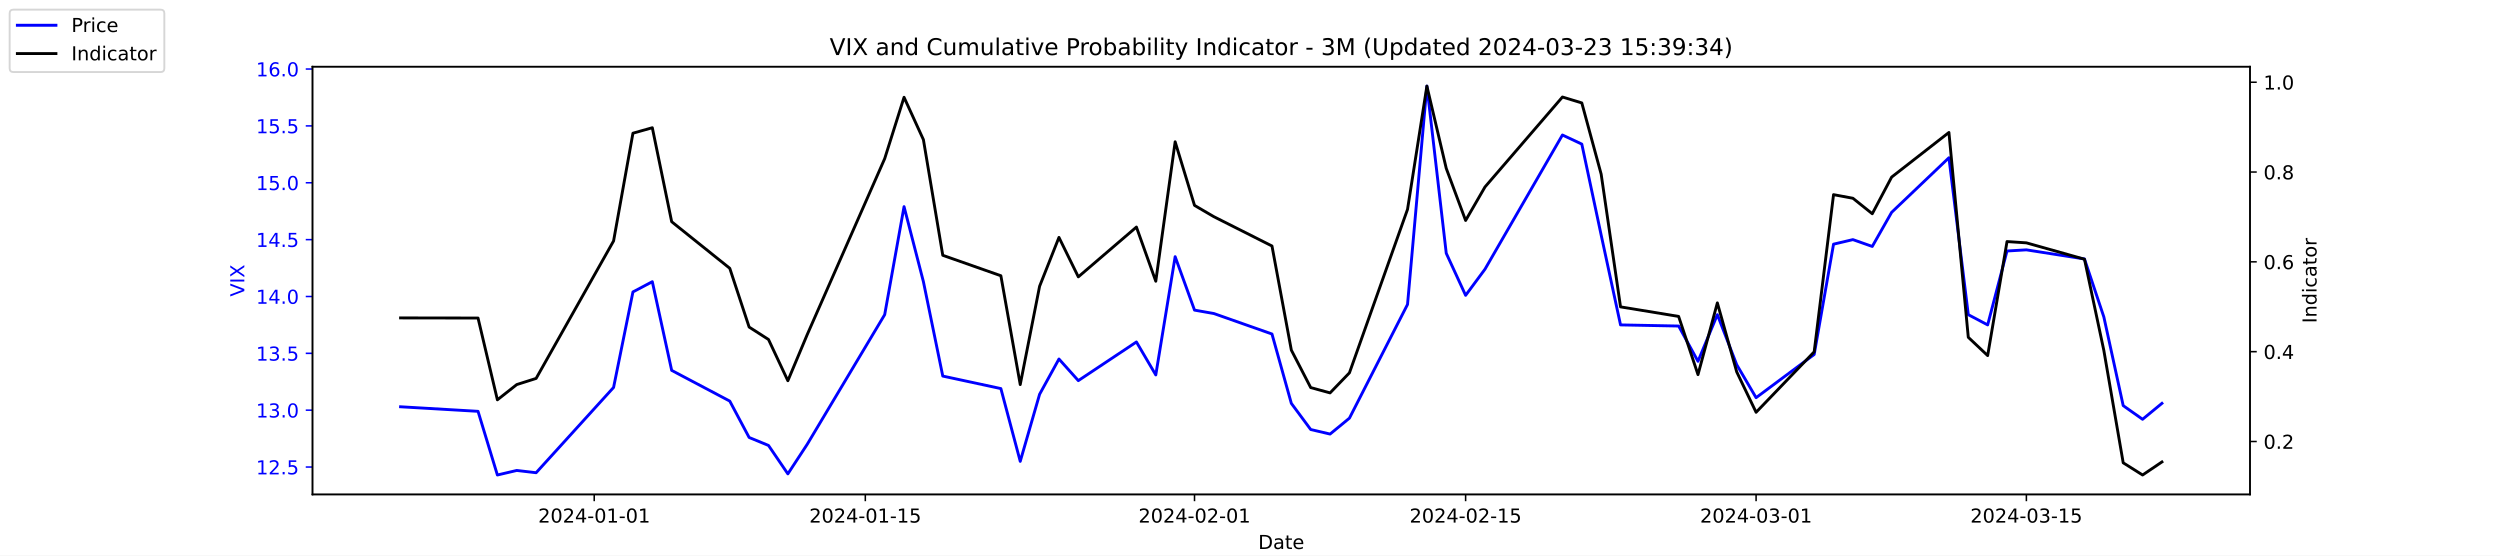
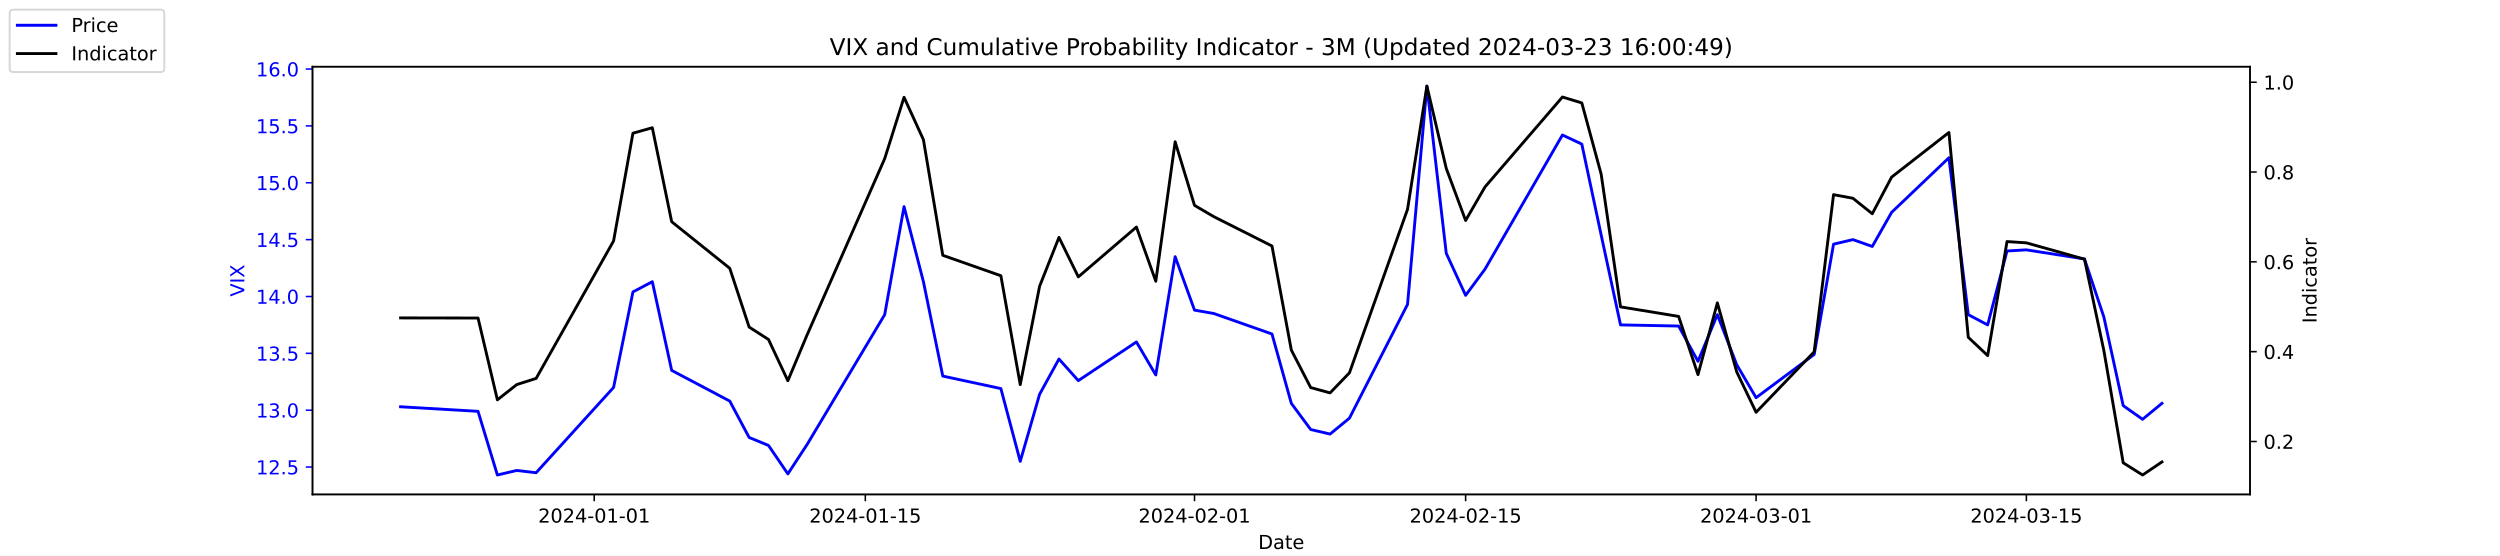
<svg xmlns="http://www.w3.org/2000/svg" xmlns:xlink="http://www.w3.org/1999/xlink" width="1296pt" height="288pt" viewBox="0 0 1296 288" version="1.1">
  <defs>
    <style type="text/css">*{stroke-linejoin: round; stroke-linecap: butt}</style>
  </defs>
  <g id="figure_1">
    <g id="patch_1">
      <path d="M 0 288  L 1296 288  L 1296 0  L 0 0  z " style="fill: #ffffff" />
    </g>
    <g id="axes_1">
      <g id="patch_2">
        <path d="M 162 256.32  L 1166.4 256.32  L 1166.4 34.56  L 162 34.56  z " style="fill: #ffffff" />
      </g>
      <g id="matplotlib.axis_1">
        <g id="xtick_1">
          <g id="line2d_1">
            <defs>
-               <path id="me988b69027" d="M 0 0  L 0 3.5  " style="stroke: #000000; stroke-width: 0.8" />
+               <path id="m16fe9e0593" d="M 0 0  L 0 3.5  " style="stroke: #000000; stroke-width: 0.8" />
            </defs>
            <g>
-               <use xlink:href="#me988b69027" x="308.04" y="256.32" style="stroke: #000000; stroke-width: 0.8" />
+               <use xlink:href="#m16fe9e0593" x="308.04" y="256.32" style="stroke: #000000; stroke-width: 0.8" />
            </g>
          </g>
          <g id="text_1">
            <g transform="translate(278.9824 270.9184) scale(0.1 -0.1)">
              <defs>
                <path id="DejaVuSans-32" d="M 1228 531  L 3431 531  L 3431 0  L 469 0  L 469 531  Q 828 903 1448 1529  Q 2069 2156 2228 2338  Q 2531 2678 2651 2914  Q 2772 3150 2772 3378  Q 2772 3750 2511 3984  Q 2250 4219 1831 4219  Q 1534 4219 1204 4116  Q 875 4013 500 3803  L 500 4441  Q 881 4594 1212 4672  Q 1544 4750 1819 4750  Q 2544 4750 2975 4387  Q 3406 4025 3406 3419  Q 3406 3131 3298 2873  Q 3191 2616 2906 2266  Q 2828 2175 2409 1742  Q 1991 1309 1228 531  z " transform="scale(0.015625)" />
                <path id="DejaVuSans-30" d="M 2034 4250  Q 1547 4250 1301 3770  Q 1056 3291 1056 2328  Q 1056 1369 1301 889  Q 1547 409 2034 409  Q 2525 409 2770 889  Q 3016 1369 3016 2328  Q 3016 3291 2770 3770  Q 2525 4250 2034 4250  z M 2034 4750  Q 2819 4750 3233 4129  Q 3647 3509 3647 2328  Q 3647 1150 3233 529  Q 2819 -91 2034 -91  Q 1250 -91 836 529  Q 422 1150 422 2328  Q 422 3509 836 4129  Q 1250 4750 2034 4750  z " transform="scale(0.015625)" />
                <path id="DejaVuSans-34" d="M 2419 4116  L 825 1625  L 2419 1625  L 2419 4116  z M 2253 4666  L 3047 4666  L 3047 1625  L 3713 1625  L 3713 1100  L 3047 1100  L 3047 0  L 2419 0  L 2419 1100  L 313 1100  L 313 1709  L 2253 4666  z " transform="scale(0.015625)" />
                <path id="DejaVuSans-2d" d="M 313 2009  L 1997 2009  L 1997 1497  L 313 1497  L 313 2009  z " transform="scale(0.015625)" />
                <path id="DejaVuSans-31" d="M 794 531  L 1825 531  L 1825 4091  L 703 3866  L 703 4441  L 1819 4666  L 2450 4666  L 2450 531  L 3481 531  L 3481 0  L 794 0  L 794 531  z " transform="scale(0.015625)" />
              </defs>
              <use xlink:href="#DejaVuSans-32" />
              <use xlink:href="#DejaVuSans-30" x="63.623" />
              <use xlink:href="#DejaVuSans-32" x="127.246" />
              <use xlink:href="#DejaVuSans-34" x="190.869" />
              <use xlink:href="#DejaVuSans-2d" x="254.492" />
              <use xlink:href="#DejaVuSans-30" x="290.576" />
              <use xlink:href="#DejaVuSans-31" x="354.199" />
              <use xlink:href="#DejaVuSans-2d" x="417.822" />
              <use xlink:href="#DejaVuSans-30" x="453.906" />
              <use xlink:href="#DejaVuSans-31" x="517.529" />
            </g>
          </g>
        </g>
        <g id="xtick_2">
          <g id="line2d_2">
            <g>
-               <use xlink:href="#me988b69027" x="448.58" y="256.32" style="stroke: #000000; stroke-width: 0.8" />
+               <use xlink:href="#m16fe9e0593" x="448.58" y="256.32" style="stroke: #000000; stroke-width: 0.8" />
            </g>
          </g>
          <g id="text_2">
            <g transform="translate(419.5222 270.9184) scale(0.1 -0.1)">
              <defs>
                <path id="DejaVuSans-35" d="M 691 4666  L 3169 4666  L 3169 4134  L 1269 4134  L 1269 2991  Q 1406 3038 1543 3061  Q 1681 3084 1819 3084  Q 2600 3084 3056 2656  Q 3513 2228 3513 1497  Q 3513 744 3044 326  Q 2575 -91 1722 -91  Q 1428 -91 1123 -41  Q 819 9 494 109  L 494 744  Q 775 591 1075 516  Q 1375 441 1709 441  Q 2250 441 2565 725  Q 2881 1009 2881 1497  Q 2881 1984 2565 2268  Q 2250 2553 1709 2553  Q 1456 2553 1204 2497  Q 953 2441 691 2322  L 691 4666  z " transform="scale(0.015625)" />
              </defs>
              <use xlink:href="#DejaVuSans-32" />
              <use xlink:href="#DejaVuSans-30" x="63.623" />
              <use xlink:href="#DejaVuSans-32" x="127.246" />
              <use xlink:href="#DejaVuSans-34" x="190.869" />
              <use xlink:href="#DejaVuSans-2d" x="254.492" />
              <use xlink:href="#DejaVuSans-30" x="290.576" />
              <use xlink:href="#DejaVuSans-31" x="354.199" />
              <use xlink:href="#DejaVuSans-2d" x="417.822" />
              <use xlink:href="#DejaVuSans-31" x="453.906" />
              <use xlink:href="#DejaVuSans-35" x="517.529" />
            </g>
          </g>
        </g>
        <g id="xtick_3">
          <g id="line2d_3">
            <g>
-               <use xlink:href="#me988b69027" x="619.236" y="256.32" style="stroke: #000000; stroke-width: 0.8" />
+               <use xlink:href="#m16fe9e0593" x="619.236" y="256.32" style="stroke: #000000; stroke-width: 0.8" />
            </g>
          </g>
          <g id="text_3">
            <g transform="translate(590.1778 270.9184) scale(0.1 -0.1)">
              <use xlink:href="#DejaVuSans-32" />
              <use xlink:href="#DejaVuSans-30" x="63.623" />
              <use xlink:href="#DejaVuSans-32" x="127.246" />
              <use xlink:href="#DejaVuSans-34" x="190.869" />
              <use xlink:href="#DejaVuSans-2d" x="254.492" />
              <use xlink:href="#DejaVuSans-30" x="290.576" />
              <use xlink:href="#DejaVuSans-32" x="354.199" />
              <use xlink:href="#DejaVuSans-2d" x="417.822" />
              <use xlink:href="#DejaVuSans-30" x="453.906" />
              <use xlink:href="#DejaVuSans-31" x="517.529" />
            </g>
          </g>
        </g>
        <g id="xtick_4">
          <g id="line2d_4">
            <g>
-               <use xlink:href="#me988b69027" x="759.775" y="256.32" style="stroke: #000000; stroke-width: 0.8" />
+               <use xlink:href="#m16fe9e0593" x="759.775" y="256.32" style="stroke: #000000; stroke-width: 0.8" />
            </g>
          </g>
          <g id="text_4">
            <g transform="translate(730.7177 270.9184) scale(0.1 -0.1)">
              <use xlink:href="#DejaVuSans-32" />
              <use xlink:href="#DejaVuSans-30" x="63.623" />
              <use xlink:href="#DejaVuSans-32" x="127.246" />
              <use xlink:href="#DejaVuSans-34" x="190.869" />
              <use xlink:href="#DejaVuSans-2d" x="254.492" />
              <use xlink:href="#DejaVuSans-30" x="290.576" />
              <use xlink:href="#DejaVuSans-32" x="354.199" />
              <use xlink:href="#DejaVuSans-2d" x="417.822" />
              <use xlink:href="#DejaVuSans-31" x="453.906" />
              <use xlink:href="#DejaVuSans-35" x="517.529" />
            </g>
          </g>
        </g>
        <g id="xtick_5">
          <g id="line2d_5">
            <g>
-               <use xlink:href="#me988b69027" x="910.354" y="256.32" style="stroke: #000000; stroke-width: 0.8" />
+               <use xlink:href="#m16fe9e0593" x="910.354" y="256.32" style="stroke: #000000; stroke-width: 0.8" />
            </g>
          </g>
          <g id="text_5">
            <g transform="translate(881.2961 270.9184) scale(0.1 -0.1)">
              <defs>
                <path id="DejaVuSans-33" d="M 2597 2516  Q 3050 2419 3304 2112  Q 3559 1806 3559 1356  Q 3559 666 3084 287  Q 2609 -91 1734 -91  Q 1441 -91 1130 -33  Q 819 25 488 141  L 488 750  Q 750 597 1062 519  Q 1375 441 1716 441  Q 2309 441 2620 675  Q 2931 909 2931 1356  Q 2931 1769 2642 2001  Q 2353 2234 1838 2234  L 1294 2234  L 1294 2753  L 1863 2753  Q 2328 2753 2575 2939  Q 2822 3125 2822 3475  Q 2822 3834 2567 4026  Q 2313 4219 1838 4219  Q 1578 4219 1281 4162  Q 984 4106 628 3988  L 628 4550  Q 988 4650 1302 4700  Q 1616 4750 1894 4750  Q 2613 4750 3031 4423  Q 3450 4097 3450 3541  Q 3450 3153 3228 2886  Q 3006 2619 2597 2516  z " transform="scale(0.015625)" />
              </defs>
              <use xlink:href="#DejaVuSans-32" />
              <use xlink:href="#DejaVuSans-30" x="63.623" />
              <use xlink:href="#DejaVuSans-32" x="127.246" />
              <use xlink:href="#DejaVuSans-34" x="190.869" />
              <use xlink:href="#DejaVuSans-2d" x="254.492" />
              <use xlink:href="#DejaVuSans-30" x="290.576" />
              <use xlink:href="#DejaVuSans-33" x="354.199" />
              <use xlink:href="#DejaVuSans-2d" x="417.822" />
              <use xlink:href="#DejaVuSans-30" x="453.906" />
              <use xlink:href="#DejaVuSans-31" x="517.529" />
            </g>
          </g>
        </g>
        <g id="xtick_6">
          <g id="line2d_6">
            <g>
-               <use xlink:href="#me988b69027" x="1050.476" y="256.32" style="stroke: #000000; stroke-width: 0.8" />
+               <use xlink:href="#m16fe9e0593" x="1050.476" y="256.32" style="stroke: #000000; stroke-width: 0.8" />
            </g>
          </g>
          <g id="text_6">
            <g transform="translate(1021.418 270.9184) scale(0.1 -0.1)">
              <use xlink:href="#DejaVuSans-32" />
              <use xlink:href="#DejaVuSans-30" x="63.623" />
              <use xlink:href="#DejaVuSans-32" x="127.246" />
              <use xlink:href="#DejaVuSans-34" x="190.869" />
              <use xlink:href="#DejaVuSans-2d" x="254.492" />
              <use xlink:href="#DejaVuSans-30" x="290.576" />
              <use xlink:href="#DejaVuSans-33" x="354.199" />
              <use xlink:href="#DejaVuSans-2d" x="417.822" />
              <use xlink:href="#DejaVuSans-31" x="453.906" />
              <use xlink:href="#DejaVuSans-35" x="517.529" />
            </g>
          </g>
        </g>
        <g id="text_7">
          <g transform="translate(652.2492 284.5966) scale(0.1 -0.1)">
            <defs>
              <path id="DejaVuSans-44" d="M 1259 4147  L 1259 519  L 2022 519  Q 2988 519 3436 956  Q 3884 1394 3884 2338  Q 3884 3275 3436 3711  Q 2988 4147 2022 4147  L 1259 4147  z M 628 4666  L 1925 4666  Q 3281 4666 3915 4102  Q 4550 3538 4550 2338  Q 4550 1131 3912 565  Q 3275 0 1925 0  L 628 0  L 628 4666  z " transform="scale(0.015625)" />
              <path id="DejaVuSans-61" d="M 2194 1759  Q 1497 1759 1228 1600  Q 959 1441 959 1056  Q 959 750 1161 570  Q 1363 391 1709 391  Q 2188 391 2477 730  Q 2766 1069 2766 1631  L 2766 1759  L 2194 1759  z M 3341 1997  L 3341 0  L 2766 0  L 2766 531  Q 2569 213 2275 61  Q 1981 -91 1556 -91  Q 1019 -91 701 211  Q 384 513 384 1019  Q 384 1609 779 1909  Q 1175 2209 1959 2209  L 2766 2209  L 2766 2266  Q 2766 2663 2505 2880  Q 2244 3097 1772 3097  Q 1472 3097 1187 3025  Q 903 2953 641 2809  L 641 3341  Q 956 3463 1253 3523  Q 1550 3584 1831 3584  Q 2591 3584 2966 3190  Q 3341 2797 3341 1997  z " transform="scale(0.015625)" />
              <path id="DejaVuSans-74" d="M 1172 4494  L 1172 3500  L 2356 3500  L 2356 3053  L 1172 3053  L 1172 1153  Q 1172 725 1289 603  Q 1406 481 1766 481  L 2356 481  L 2356 0  L 1766 0  Q 1100 0 847 248  Q 594 497 594 1153  L 594 3053  L 172 3053  L 172 3500  L 594 3500  L 594 4494  L 1172 4494  z " transform="scale(0.015625)" />
              <path id="DejaVuSans-65" d="M 3597 1894  L 3597 1613  L 953 1613  Q 991 1019 1311 708  Q 1631 397 2203 397  Q 2534 397 2845 478  Q 3156 559 3463 722  L 3463 178  Q 3153 47 2828 -22  Q 2503 -91 2169 -91  Q 1331 -91 842 396  Q 353 884 353 1716  Q 353 2575 817 3079  Q 1281 3584 2069 3584  Q 2775 3584 3186 3129  Q 3597 2675 3597 1894  z M 3022 2063  Q 3016 2534 2758 2815  Q 2500 3097 2075 3097  Q 1594 3097 1305 2825  Q 1016 2553 972 2059  L 3022 2063  z " transform="scale(0.015625)" />
            </defs>
            <use xlink:href="#DejaVuSans-44" />
            <use xlink:href="#DejaVuSans-61" x="77.002" />
            <use xlink:href="#DejaVuSans-74" x="138.281" />
            <use xlink:href="#DejaVuSans-65" x="177.49" />
          </g>
        </g>
      </g>
      <g id="matplotlib.axis_2">
        <g id="ytick_1">
          <g id="line2d_7">
            <defs>
-               <path id="meb9072b606" d="M 0 0  L -3.5 0  " style="stroke: #0000ff; stroke-width: 0.8" />
+               <path id="mbc0d27f3f2" d="M 0 0  L -3.5 0  " style="stroke: #0000ff; stroke-width: 0.8" />
            </defs>
            <g>
-               <use xlink:href="#meb9072b606" x="162" y="242.114" style="fill: #0000ff; stroke: #0000ff; stroke-width: 0.8" />
+               <use xlink:href="#mbc0d27f3f2" x="162" y="242.114" style="fill: #0000ff; stroke: #0000ff; stroke-width: 0.8" />
            </g>
          </g>
          <g id="text_8">
            <g style="fill: #0000ff" transform="translate(132.7344 245.9129) scale(0.1 -0.1)">
              <defs>
                <path id="DejaVuSans-2e" d="M 684 794  L 1344 794  L 1344 0  L 684 0  L 684 794  z " transform="scale(0.015625)" />
              </defs>
              <use xlink:href="#DejaVuSans-31" />
              <use xlink:href="#DejaVuSans-32" x="63.623" />
              <use xlink:href="#DejaVuSans-2e" x="127.246" />
              <use xlink:href="#DejaVuSans-35" x="159.033" />
            </g>
          </g>
        </g>
        <g id="ytick_2">
          <g id="line2d_8">
            <g>
-               <use xlink:href="#meb9072b606" x="162" y="212.64" style="fill: #0000ff; stroke: #0000ff; stroke-width: 0.8" />
+               <use xlink:href="#mbc0d27f3f2" x="162" y="212.64" style="fill: #0000ff; stroke: #0000ff; stroke-width: 0.8" />
            </g>
          </g>
          <g id="text_9">
            <g style="fill: #0000ff" transform="translate(132.7344 216.4392) scale(0.1 -0.1)">
              <use xlink:href="#DejaVuSans-31" />
              <use xlink:href="#DejaVuSans-33" x="63.623" />
              <use xlink:href="#DejaVuSans-2e" x="127.246" />
              <use xlink:href="#DejaVuSans-30" x="159.033" />
            </g>
          </g>
        </g>
        <g id="ytick_3">
          <g id="line2d_9">
            <g>
-               <use xlink:href="#meb9072b606" x="162" y="183.166" style="fill: #0000ff; stroke: #0000ff; stroke-width: 0.8" />
+               <use xlink:href="#mbc0d27f3f2" x="162" y="183.166" style="fill: #0000ff; stroke: #0000ff; stroke-width: 0.8" />
            </g>
          </g>
          <g id="text_10">
            <g style="fill: #0000ff" transform="translate(132.7344 186.9656) scale(0.1 -0.1)">
              <use xlink:href="#DejaVuSans-31" />
              <use xlink:href="#DejaVuSans-33" x="63.623" />
              <use xlink:href="#DejaVuSans-2e" x="127.246" />
              <use xlink:href="#DejaVuSans-35" x="159.033" />
            </g>
          </g>
        </g>
        <g id="ytick_4">
          <g id="line2d_10">
            <g>
-               <use xlink:href="#meb9072b606" x="162" y="153.693" style="fill: #0000ff; stroke: #0000ff; stroke-width: 0.8" />
+               <use xlink:href="#mbc0d27f3f2" x="162" y="153.693" style="fill: #0000ff; stroke: #0000ff; stroke-width: 0.8" />
            </g>
          </g>
          <g id="text_11">
            <g style="fill: #0000ff" transform="translate(132.7344 157.4919) scale(0.1 -0.1)">
              <use xlink:href="#DejaVuSans-31" />
              <use xlink:href="#DejaVuSans-34" x="63.623" />
              <use xlink:href="#DejaVuSans-2e" x="127.246" />
              <use xlink:href="#DejaVuSans-30" x="159.033" />
            </g>
          </g>
        </g>
        <g id="ytick_5">
          <g id="line2d_11">
            <g>
-               <use xlink:href="#meb9072b606" x="162" y="124.219" style="fill: #0000ff; stroke: #0000ff; stroke-width: 0.8" />
+               <use xlink:href="#mbc0d27f3f2" x="162" y="124.219" style="fill: #0000ff; stroke: #0000ff; stroke-width: 0.8" />
            </g>
          </g>
          <g id="text_12">
            <g style="fill: #0000ff" transform="translate(132.7344 128.0182) scale(0.1 -0.1)">
              <use xlink:href="#DejaVuSans-31" />
              <use xlink:href="#DejaVuSans-34" x="63.623" />
              <use xlink:href="#DejaVuSans-2e" x="127.246" />
              <use xlink:href="#DejaVuSans-35" x="159.033" />
            </g>
          </g>
        </g>
        <g id="ytick_6">
          <g id="line2d_12">
            <g>
-               <use xlink:href="#meb9072b606" x="162" y="94.745" style="fill: #0000ff; stroke: #0000ff; stroke-width: 0.8" />
+               <use xlink:href="#mbc0d27f3f2" x="162" y="94.745" style="fill: #0000ff; stroke: #0000ff; stroke-width: 0.8" />
            </g>
          </g>
          <g id="text_13">
            <g style="fill: #0000ff" transform="translate(132.7344 98.5445) scale(0.1 -0.1)">
              <use xlink:href="#DejaVuSans-31" />
              <use xlink:href="#DejaVuSans-35" x="63.623" />
              <use xlink:href="#DejaVuSans-2e" x="127.246" />
              <use xlink:href="#DejaVuSans-30" x="159.033" />
            </g>
          </g>
        </g>
        <g id="ytick_7">
          <g id="line2d_13">
            <g>
-               <use xlink:href="#meb9072b606" x="162" y="65.272" style="fill: #0000ff; stroke: #0000ff; stroke-width: 0.8" />
+               <use xlink:href="#mbc0d27f3f2" x="162" y="65.272" style="fill: #0000ff; stroke: #0000ff; stroke-width: 0.8" />
            </g>
          </g>
          <g id="text_14">
            <g style="fill: #0000ff" transform="translate(132.7344 69.07082) scale(0.1 -0.1)">
              <use xlink:href="#DejaVuSans-31" />
              <use xlink:href="#DejaVuSans-35" x="63.623" />
              <use xlink:href="#DejaVuSans-2e" x="127.246" />
              <use xlink:href="#DejaVuSans-35" x="159.033" />
            </g>
          </g>
        </g>
        <g id="ytick_8">
          <g id="line2d_14">
            <g>
-               <use xlink:href="#meb9072b606" x="162" y="35.798" style="fill: #0000ff; stroke: #0000ff; stroke-width: 0.8" />
+               <use xlink:href="#mbc0d27f3f2" x="162" y="35.798" style="fill: #0000ff; stroke: #0000ff; stroke-width: 0.8" />
            </g>
          </g>
          <g id="text_15">
            <g style="fill: #0000ff" transform="translate(132.7344 39.59714) scale(0.1 -0.1)">
              <defs>
                <path id="DejaVuSans-36" d="M 2113 2584  Q 1688 2584 1439 2293  Q 1191 2003 1191 1497  Q 1191 994 1439 701  Q 1688 409 2113 409  Q 2538 409 2786 701  Q 3034 994 3034 1497  Q 3034 2003 2786 2293  Q 2538 2584 2113 2584  z M 3366 4563  L 3366 3988  Q 3128 4100 2886 4159  Q 2644 4219 2406 4219  Q 1781 4219 1451 3797  Q 1122 3375 1075 2522  Q 1259 2794 1537 2939  Q 1816 3084 2150 3084  Q 2853 3084 3261 2657  Q 3669 2231 3669 1497  Q 3669 778 3244 343  Q 2819 -91 2113 -91  Q 1303 -91 875 529  Q 447 1150 447 2328  Q 447 3434 972 4092  Q 1497 4750 2381 4750  Q 2619 4750 2861 4703  Q 3103 4656 3366 4563  z " transform="scale(0.015625)" />
              </defs>
              <use xlink:href="#DejaVuSans-31" />
              <use xlink:href="#DejaVuSans-36" x="63.623" />
              <use xlink:href="#DejaVuSans-2e" x="127.246" />
              <use xlink:href="#DejaVuSans-30" x="159.033" />
            </g>
          </g>
        </g>
        <g id="text_16">
          <g style="fill: #0000ff" transform="translate(126.6547 153.7603) rotate(-90) scale(0.1 -0.1)">
            <defs>
              <path id="DejaVuSans-56" d="M 1831 0  L 50 4666  L 709 4666  L 2188 738  L 3669 4666  L 4325 4666  L 2547 0  L 1831 0  z " transform="scale(0.015625)" />
              <path id="DejaVuSans-49" d="M 628 4666  L 1259 4666  L 1259 0  L 628 0  L 628 4666  z " transform="scale(0.015625)" />
              <path id="DejaVuSans-58" d="M 403 4666  L 1081 4666  L 2241 2931  L 3406 4666  L 4084 4666  L 2584 2425  L 4184 0  L 3506 0  L 2194 1984  L 872 0  L 191 0  L 1856 2491  L 403 4666  z " transform="scale(0.015625)" />
            </defs>
            <use xlink:href="#DejaVuSans-56" />
            <use xlink:href="#DejaVuSans-49" x="68.408" />
            <use xlink:href="#DejaVuSans-58" x="97.9" />
          </g>
        </g>
      </g>
      <g id="line2d_15">
-         <path d="M 207.655 210.872  L 247.809 213.23  L 257.847 246.24  L 267.886 243.882  L 277.924 245.061  L 318.079 200.851  L 328.117 151.335  L 338.156 146.029  L 348.194 192.008  L 378.31 207.924  L 388.349 226.787  L 398.387 230.914  L 408.426 245.651  L 418.464 230.324  L 458.619 163.124  L 468.657 107.124  L 478.696 146.029  L 488.734 194.956  L 518.85 201.44  L 528.889 239.166  L 538.927 204.387  L 548.966 186.114  L 559.004 197.314  L 589.12 177.272  L 599.158 194.366  L 609.197 133.061  L 619.236 160.766  L 629.274 162.535  L 659.39 173.145  L 669.428 209.103  L 679.467 222.661  L 689.506 225.019  L 699.544 216.766  L 729.66 157.819  L 739.698 44.64  L 749.737 131.293  L 759.775 153.103  L 769.814 139.545  L 809.968 69.987  L 820.007 74.703  L 830.045 121.861  L 840.084 168.429  L 870.2 169.019  L 880.238 187.293  L 890.277 163.124  L 900.315 189.061  L 910.354 206.156  L 940.47 183.756  L 950.508 126.577  L 960.547 124.219  L 970.585 127.756  L 980.624 110.072  L 1010.321 81.777  L 1020.36 163.124  L 1030.398 168.429  L 1040.437 130.114  L 1050.476 129.524  L 1080.591 134.24  L 1090.63 164.303  L 1100.668 210.282  L 1110.707 217.356  L 1120.745 209.103  " clip-path="url(#pe670e53230)" style="fill: none; stroke: #0000ff; stroke-width: 1.5; stroke-linecap: square" />
+         <path d="M 207.655 210.872  L 247.809 213.23  L 257.847 246.24  L 267.886 243.882  L 277.924 245.061  L 318.079 200.851  L 328.117 151.335  L 338.156 146.029  L 348.194 192.008  L 378.31 207.924  L 388.349 226.787  L 398.387 230.914  L 408.426 245.651  L 418.464 230.324  L 458.619 163.124  L 468.657 107.124  L 478.696 146.029  L 488.734 194.956  L 518.85 201.44  L 528.889 239.166  L 538.927 204.387  L 548.966 186.114  L 559.004 197.314  L 589.12 177.272  L 599.158 194.366  L 609.197 133.061  L 619.236 160.766  L 629.274 162.535  L 659.39 173.145  L 669.428 209.103  L 679.467 222.661  L 689.506 225.019  L 699.544 216.766  L 729.66 157.819  L 739.698 44.64  L 749.737 131.293  L 759.775 153.103  L 769.814 139.545  L 809.968 69.987  L 820.007 74.703  L 830.045 121.861  L 840.084 168.429  L 870.2 169.019  L 880.238 187.293  L 890.277 163.124  L 900.315 189.061  L 910.354 206.156  L 940.47 183.756  L 950.508 126.577  L 960.547 124.219  L 970.585 127.756  L 980.624 110.072  L 1010.321 81.777  L 1020.36 163.124  L 1030.398 168.429  L 1040.437 130.114  L 1050.476 129.524  L 1080.591 134.24  L 1090.63 164.303  L 1100.668 210.282  L 1110.707 217.356  L 1120.745 209.103  " clip-path="url(#p9641dafd03)" style="fill: none; stroke: #0000ff; stroke-width: 1.5; stroke-linecap: square" />
      </g>
      <g id="patch_3">
        <path d="M 162 256.32  L 162 34.56  " style="fill: none; stroke: #000000; stroke-width: 0.8; stroke-linejoin: miter; stroke-linecap: square" />
      </g>
      <g id="patch_4">
        <path d="M 1166.4 256.32  L 1166.4 34.56  " style="fill: none; stroke: #000000; stroke-width: 0.8; stroke-linejoin: miter; stroke-linecap: square" />
      </g>
      <g id="patch_5">
        <path d="M 162 256.32  L 1166.4 256.32  " style="fill: none; stroke: #000000; stroke-width: 0.8; stroke-linejoin: miter; stroke-linecap: square" />
      </g>
      <g id="patch_6">
        <path d="M 162 34.56  L 1166.4 34.56  " style="fill: none; stroke: #000000; stroke-width: 0.8; stroke-linejoin: miter; stroke-linecap: square" />
      </g>
    </g>
    <g id="axes_2">
      <g id="matplotlib.axis_3">
        <g id="ytick_9">
          <g id="line2d_16">
            <defs>
-               <path id="mbd06bc4b7e" d="M 0 0  L 3.5 0  " style="stroke: #000000; stroke-width: 0.8" />
+               <path id="m28499835df" d="M 0 0  L 3.5 0  " style="stroke: #000000; stroke-width: 0.8" />
            </defs>
            <g>
-               <use xlink:href="#mbd06bc4b7e" x="1166.4" y="228.861" style="stroke: #000000; stroke-width: 0.8" />
+               <use xlink:href="#m28499835df" x="1166.4" y="228.861" style="stroke: #000000; stroke-width: 0.8" />
            </g>
          </g>
          <g id="text_17">
            <g transform="translate(1173.4 232.6604) scale(0.1 -0.1)">
              <use xlink:href="#DejaVuSans-30" />
              <use xlink:href="#DejaVuSans-2e" x="63.623" />
              <use xlink:href="#DejaVuSans-32" x="95.41" />
            </g>
          </g>
        </g>
        <g id="ytick_10">
          <g id="line2d_17">
            <g>
-               <use xlink:href="#mbd06bc4b7e" x="1166.4" y="182.303" style="stroke: #000000; stroke-width: 0.8" />
+               <use xlink:href="#m28499835df" x="1166.4" y="182.303" style="stroke: #000000; stroke-width: 0.8" />
            </g>
          </g>
          <g id="text_18">
            <g transform="translate(1173.4 186.1018) scale(0.1 -0.1)">
              <use xlink:href="#DejaVuSans-30" />
              <use xlink:href="#DejaVuSans-2e" x="63.623" />
              <use xlink:href="#DejaVuSans-34" x="95.41" />
            </g>
          </g>
        </g>
        <g id="ytick_11">
          <g id="line2d_18">
            <g>
-               <use xlink:href="#mbd06bc4b7e" x="1166.4" y="135.744" style="stroke: #000000; stroke-width: 0.8" />
+               <use xlink:href="#m28499835df" x="1166.4" y="135.744" style="stroke: #000000; stroke-width: 0.8" />
            </g>
          </g>
          <g id="text_19">
            <g transform="translate(1173.4 139.5431) scale(0.1 -0.1)">
              <use xlink:href="#DejaVuSans-30" />
              <use xlink:href="#DejaVuSans-2e" x="63.623" />
              <use xlink:href="#DejaVuSans-36" x="95.41" />
            </g>
          </g>
        </g>
        <g id="ytick_12">
          <g id="line2d_19">
            <g>
-               <use xlink:href="#mbd06bc4b7e" x="1166.4" y="89.185" style="stroke: #000000; stroke-width: 0.8" />
+               <use xlink:href="#m28499835df" x="1166.4" y="89.185" style="stroke: #000000; stroke-width: 0.8" />
            </g>
          </g>
          <g id="text_20">
            <g transform="translate(1173.4 92.98443) scale(0.1 -0.1)">
              <defs>
                <path id="DejaVuSans-38" d="M 2034 2216  Q 1584 2216 1326 1975  Q 1069 1734 1069 1313  Q 1069 891 1326 650  Q 1584 409 2034 409  Q 2484 409 2743 651  Q 3003 894 3003 1313  Q 3003 1734 2745 1975  Q 2488 2216 2034 2216  z M 1403 2484  Q 997 2584 770 2862  Q 544 3141 544 3541  Q 544 4100 942 4425  Q 1341 4750 2034 4750  Q 2731 4750 3128 4425  Q 3525 4100 3525 3541  Q 3525 3141 3298 2862  Q 3072 2584 2669 2484  Q 3125 2378 3379 2068  Q 3634 1759 3634 1313  Q 3634 634 3220 271  Q 2806 -91 2034 -91  Q 1263 -91 848 271  Q 434 634 434 1313  Q 434 1759 690 2068  Q 947 2378 1403 2484  z M 1172 3481  Q 1172 3119 1398 2916  Q 1625 2713 2034 2713  Q 2441 2713 2670 2916  Q 2900 3119 2900 3481  Q 2900 3844 2670 4047  Q 2441 4250 2034 4250  Q 1625 4250 1398 4047  Q 1172 3844 1172 3481  z " transform="scale(0.015625)" />
              </defs>
              <use xlink:href="#DejaVuSans-30" />
              <use xlink:href="#DejaVuSans-2e" x="63.623" />
              <use xlink:href="#DejaVuSans-38" x="95.41" />
            </g>
          </g>
        </g>
        <g id="ytick_13">
          <g id="line2d_20">
            <g>
-               <use xlink:href="#mbd06bc4b7e" x="1166.4" y="42.627" style="stroke: #000000; stroke-width: 0.8" />
+               <use xlink:href="#m28499835df" x="1166.4" y="42.627" style="stroke: #000000; stroke-width: 0.8" />
            </g>
          </g>
          <g id="text_21">
            <g transform="translate(1173.4 46.42577) scale(0.1 -0.1)">
              <use xlink:href="#DejaVuSans-31" />
              <use xlink:href="#DejaVuSans-2e" x="63.623" />
              <use xlink:href="#DejaVuSans-30" x="95.41" />
            </g>
          </g>
        </g>
        <g id="text_22">
          <g transform="translate(1200.902 167.5353) rotate(-90) scale(0.1 -0.1)">
            <defs>
              <path id="DejaVuSans-6e" d="M 3513 2113  L 3513 0  L 2938 0  L 2938 2094  Q 2938 2591 2744 2837  Q 2550 3084 2163 3084  Q 1697 3084 1428 2787  Q 1159 2491 1159 1978  L 1159 0  L 581 0  L 581 3500  L 1159 3500  L 1159 2956  Q 1366 3272 1645 3428  Q 1925 3584 2291 3584  Q 2894 3584 3203 3211  Q 3513 2838 3513 2113  z " transform="scale(0.015625)" />
              <path id="DejaVuSans-64" d="M 2906 2969  L 2906 4863  L 3481 4863  L 3481 0  L 2906 0  L 2906 525  Q 2725 213 2448 61  Q 2172 -91 1784 -91  Q 1150 -91 751 415  Q 353 922 353 1747  Q 353 2572 751 3078  Q 1150 3584 1784 3584  Q 2172 3584 2448 3432  Q 2725 3281 2906 2969  z M 947 1747  Q 947 1113 1208 752  Q 1469 391 1925 391  Q 2381 391 2643 752  Q 2906 1113 2906 1747  Q 2906 2381 2643 2742  Q 2381 3103 1925 3103  Q 1469 3103 1208 2742  Q 947 2381 947 1747  z " transform="scale(0.015625)" />
              <path id="DejaVuSans-69" d="M 603 3500  L 1178 3500  L 1178 0  L 603 0  L 603 3500  z M 603 4863  L 1178 4863  L 1178 4134  L 603 4134  L 603 4863  z " transform="scale(0.015625)" />
              <path id="DejaVuSans-63" d="M 3122 3366  L 3122 2828  Q 2878 2963 2633 3030  Q 2388 3097 2138 3097  Q 1578 3097 1268 2742  Q 959 2388 959 1747  Q 959 1106 1268 751  Q 1578 397 2138 397  Q 2388 397 2633 464  Q 2878 531 3122 666  L 3122 134  Q 2881 22 2623 -34  Q 2366 -91 2075 -91  Q 1284 -91 818 406  Q 353 903 353 1747  Q 353 2603 823 3093  Q 1294 3584 2113 3584  Q 2378 3584 2631 3529  Q 2884 3475 3122 3366  z " transform="scale(0.015625)" />
              <path id="DejaVuSans-6f" d="M 1959 3097  Q 1497 3097 1228 2736  Q 959 2375 959 1747  Q 959 1119 1226 758  Q 1494 397 1959 397  Q 2419 397 2687 759  Q 2956 1122 2956 1747  Q 2956 2369 2687 2733  Q 2419 3097 1959 3097  z M 1959 3584  Q 2709 3584 3137 3096  Q 3566 2609 3566 1747  Q 3566 888 3137 398  Q 2709 -91 1959 -91  Q 1206 -91 779 398  Q 353 888 353 1747  Q 353 2609 779 3096  Q 1206 3584 1959 3584  z " transform="scale(0.015625)" />
              <path id="DejaVuSans-72" d="M 2631 2963  Q 2534 3019 2420 3045  Q 2306 3072 2169 3072  Q 1681 3072 1420 2755  Q 1159 2438 1159 1844  L 1159 0  L 581 0  L 581 3500  L 1159 3500  L 1159 2956  Q 1341 3275 1631 3429  Q 1922 3584 2338 3584  Q 2397 3584 2469 3576  Q 2541 3569 2628 3553  L 2631 2963  z " transform="scale(0.015625)" />
            </defs>
            <use xlink:href="#DejaVuSans-49" />
            <use xlink:href="#DejaVuSans-6e" x="29.492" />
            <use xlink:href="#DejaVuSans-64" x="92.871" />
            <use xlink:href="#DejaVuSans-69" x="156.348" />
            <use xlink:href="#DejaVuSans-63" x="184.131" />
            <use xlink:href="#DejaVuSans-61" x="239.111" />
            <use xlink:href="#DejaVuSans-74" x="300.391" />
            <use xlink:href="#DejaVuSans-6f" x="339.6" />
            <use xlink:href="#DejaVuSans-72" x="400.781" />
          </g>
        </g>
      </g>
      <g id="line2d_21">
-         <path d="M 207.655 164.809  L 247.809 164.871  L 257.847 207.267  L 267.886 199.363  L 277.924 196.174  L 318.079 124.909  L 328.117 69.054  L 338.156 66.216  L 348.194 114.944  L 378.31 139.088  L 388.349 169.556  L 398.387 175.985  L 408.426 197.367  L 418.464 173.453  L 458.619 82.25  L 468.657 50.431  L 478.696 72.403  L 488.734 132.345  L 518.85 142.945  L 528.889 199.363  L 538.927 148.397  L 548.966 123.071  L 559.004 143.524  L 589.12 117.707  L 599.158 145.787  L 609.197 73.504  L 619.236 106.471  L 629.274 112.335  L 659.39 127.52  L 669.428 181.495  L 679.467 200.923  L 689.506 203.676  L 699.544 193.281  L 729.66 108.53  L 739.698 44.64  L 749.737 87.294  L 759.775 114.286  L 769.814 96.915  L 809.968 50.293  L 820.007 53.356  L 830.045 90.298  L 840.084 159.085  L 870.2 164.036  L 880.238 194.203  L 890.277 157.012  L 900.315 192.791  L 910.354 213.729  L 940.47 182.391  L 950.508 100.91  L 960.547 102.777  L 970.585 110.806  L 980.624 91.81  L 1010.321 68.668  L 1020.36 174.857  L 1030.398 184.334  L 1040.437 125.227  L 1050.476 125.892  L 1080.591 134.368  L 1090.63 181.671  L 1100.668 239.913  L 1110.707 246.24  L 1120.745 239.472  " clip-path="url(#pe670e53230)" style="fill: none; stroke: #000000; stroke-width: 1.5; stroke-linecap: square" />
+         <path d="M 207.655 164.809  L 247.809 164.871  L 257.847 207.267  L 267.886 199.363  L 277.924 196.174  L 318.079 124.909  L 328.117 69.054  L 338.156 66.216  L 348.194 114.944  L 378.31 139.088  L 388.349 169.556  L 398.387 175.985  L 408.426 197.367  L 418.464 173.453  L 458.619 82.25  L 468.657 50.431  L 478.696 72.403  L 488.734 132.345  L 518.85 142.945  L 528.889 199.363  L 538.927 148.397  L 548.966 123.071  L 559.004 143.524  L 589.12 117.707  L 599.158 145.787  L 609.197 73.504  L 619.236 106.471  L 629.274 112.335  L 659.39 127.52  L 669.428 181.495  L 679.467 200.923  L 689.506 203.676  L 699.544 193.281  L 729.66 108.53  L 739.698 44.64  L 749.737 87.294  L 759.775 114.286  L 769.814 96.915  L 809.968 50.293  L 820.007 53.356  L 830.045 90.298  L 840.084 159.085  L 870.2 164.036  L 880.238 194.203  L 890.277 157.012  L 900.315 192.791  L 910.354 213.729  L 940.47 182.391  L 950.508 100.91  L 960.547 102.777  L 970.585 110.806  L 980.624 91.81  L 1010.321 68.668  L 1020.36 174.857  L 1030.398 184.334  L 1040.437 125.227  L 1050.476 125.892  L 1080.591 134.368  L 1090.63 181.671  L 1100.668 239.913  L 1110.707 246.24  L 1120.745 239.472  " clip-path="url(#p9641dafd03)" style="fill: none; stroke: #000000; stroke-width: 1.5; stroke-linecap: square" />
      </g>
      <g id="patch_7">
        <path d="M 162 256.32  L 162 34.56  " style="fill: none; stroke: #000000; stroke-width: 0.8; stroke-linejoin: miter; stroke-linecap: square" />
      </g>
      <g id="patch_8">
        <path d="M 1166.4 256.32  L 1166.4 34.56  " style="fill: none; stroke: #000000; stroke-width: 0.8; stroke-linejoin: miter; stroke-linecap: square" />
      </g>
      <g id="patch_9">
        <path d="M 162 256.32  L 1166.4 256.32  " style="fill: none; stroke: #000000; stroke-width: 0.8; stroke-linejoin: miter; stroke-linecap: square" />
      </g>
      <g id="patch_10">
        <path d="M 162 34.56  L 1166.4 34.56  " style="fill: none; stroke: #000000; stroke-width: 0.8; stroke-linejoin: miter; stroke-linecap: square" />
      </g>
      <g id="text_23">
        <g transform="translate(430.0941 28.56) scale(0.12 -0.12)">
          <defs>
            <path id="DejaVuSans-20" transform="scale(0.015625)" />
            <path id="DejaVuSans-43" d="M 4122 4306  L 4122 3641  Q 3803 3938 3442 4084  Q 3081 4231 2675 4231  Q 1875 4231 1450 3742  Q 1025 3253 1025 2328  Q 1025 1406 1450 917  Q 1875 428 2675 428  Q 3081 428 3442 575  Q 3803 722 4122 1019  L 4122 359  Q 3791 134 3420 21  Q 3050 -91 2638 -91  Q 1578 -91 968 557  Q 359 1206 359 2328  Q 359 3453 968 4101  Q 1578 4750 2638 4750  Q 3056 4750 3426 4639  Q 3797 4528 4122 4306  z " transform="scale(0.015625)" />
            <path id="DejaVuSans-75" d="M 544 1381  L 544 3500  L 1119 3500  L 1119 1403  Q 1119 906 1312 657  Q 1506 409 1894 409  Q 2359 409 2629 706  Q 2900 1003 2900 1516  L 2900 3500  L 3475 3500  L 3475 0  L 2900 0  L 2900 538  Q 2691 219 2414 64  Q 2138 -91 1772 -91  Q 1169 -91 856 284  Q 544 659 544 1381  z M 1991 3584  L 1991 3584  z " transform="scale(0.015625)" />
            <path id="DejaVuSans-6d" d="M 3328 2828  Q 3544 3216 3844 3400  Q 4144 3584 4550 3584  Q 5097 3584 5394 3201  Q 5691 2819 5691 2113  L 5691 0  L 5113 0  L 5113 2094  Q 5113 2597 4934 2840  Q 4756 3084 4391 3084  Q 3944 3084 3684 2787  Q 3425 2491 3425 1978  L 3425 0  L 2847 0  L 2847 2094  Q 2847 2600 2669 2842  Q 2491 3084 2119 3084  Q 1678 3084 1418 2786  Q 1159 2488 1159 1978  L 1159 0  L 581 0  L 581 3500  L 1159 3500  L 1159 2956  Q 1356 3278 1631 3431  Q 1906 3584 2284 3584  Q 2666 3584 2933 3390  Q 3200 3197 3328 2828  z " transform="scale(0.015625)" />
            <path id="DejaVuSans-6c" d="M 603 4863  L 1178 4863  L 1178 0  L 603 0  L 603 4863  z " transform="scale(0.015625)" />
            <path id="DejaVuSans-76" d="M 191 3500  L 800 3500  L 1894 563  L 2988 3500  L 3597 3500  L 2284 0  L 1503 0  L 191 3500  z " transform="scale(0.015625)" />
            <path id="DejaVuSans-50" d="M 1259 4147  L 1259 2394  L 2053 2394  Q 2494 2394 2734 2622  Q 2975 2850 2975 3272  Q 2975 3691 2734 3919  Q 2494 4147 2053 4147  L 1259 4147  z M 628 4666  L 2053 4666  Q 2838 4666 3239 4311  Q 3641 3956 3641 3272  Q 3641 2581 3239 2228  Q 2838 1875 2053 1875  L 1259 1875  L 1259 0  L 628 0  L 628 4666  z " transform="scale(0.015625)" />
            <path id="DejaVuSans-62" d="M 3116 1747  Q 3116 2381 2855 2742  Q 2594 3103 2138 3103  Q 1681 3103 1420 2742  Q 1159 2381 1159 1747  Q 1159 1113 1420 752  Q 1681 391 2138 391  Q 2594 391 2855 752  Q 3116 1113 3116 1747  z M 1159 2969  Q 1341 3281 1617 3432  Q 1894 3584 2278 3584  Q 2916 3584 3314 3078  Q 3713 2572 3713 1747  Q 3713 922 3314 415  Q 2916 -91 2278 -91  Q 1894 -91 1617 61  Q 1341 213 1159 525  L 1159 0  L 581 0  L 581 4863  L 1159 4863  L 1159 2969  z " transform="scale(0.015625)" />
            <path id="DejaVuSans-79" d="M 2059 -325  Q 1816 -950 1584 -1140  Q 1353 -1331 966 -1331  L 506 -1331  L 506 -850  L 844 -850  Q 1081 -850 1212 -737  Q 1344 -625 1503 -206  L 1606 56  L 191 3500  L 800 3500  L 1894 763  L 2988 3500  L 3597 3500  L 2059 -325  z " transform="scale(0.015625)" />
            <path id="DejaVuSans-4d" d="M 628 4666  L 1569 4666  L 2759 1491  L 3956 4666  L 4897 4666  L 4897 0  L 4281 0  L 4281 4097  L 3078 897  L 2444 897  L 1241 4097  L 1241 0  L 628 0  L 628 4666  z " transform="scale(0.015625)" />
            <path id="DejaVuSans-28" d="M 1984 4856  Q 1566 4138 1362 3434  Q 1159 2731 1159 2009  Q 1159 1288 1364 580  Q 1569 -128 1984 -844  L 1484 -844  Q 1016 -109 783 600  Q 550 1309 550 2009  Q 550 2706 781 3412  Q 1013 4119 1484 4856  L 1984 4856  z " transform="scale(0.015625)" />
            <path id="DejaVuSans-55" d="M 556 4666  L 1191 4666  L 1191 1831  Q 1191 1081 1462 751  Q 1734 422 2344 422  Q 2950 422 3222 751  Q 3494 1081 3494 1831  L 3494 4666  L 4128 4666  L 4128 1753  Q 4128 841 3676 375  Q 3225 -91 2344 -91  Q 1459 -91 1007 375  Q 556 841 556 1753  L 556 4666  z " transform="scale(0.015625)" />
            <path id="DejaVuSans-70" d="M 1159 525  L 1159 -1331  L 581 -1331  L 581 3500  L 1159 3500  L 1159 2969  Q 1341 3281 1617 3432  Q 1894 3584 2278 3584  Q 2916 3584 3314 3078  Q 3713 2572 3713 1747  Q 3713 922 3314 415  Q 2916 -91 2278 -91  Q 1894 -91 1617 61  Q 1341 213 1159 525  z M 3116 1747  Q 3116 2381 2855 2742  Q 2594 3103 2138 3103  Q 1681 3103 1420 2742  Q 1159 2381 1159 1747  Q 1159 1113 1420 752  Q 1681 391 2138 391  Q 2594 391 2855 752  Q 3116 1113 3116 1747  z " transform="scale(0.015625)" />
            <path id="DejaVuSans-3a" d="M 750 794  L 1409 794  L 1409 0  L 750 0  L 750 794  z M 750 3309  L 1409 3309  L 1409 2516  L 750 2516  L 750 3309  z " transform="scale(0.015625)" />
            <path id="DejaVuSans-39" d="M 703 97  L 703 672  Q 941 559 1184 500  Q 1428 441 1663 441  Q 2288 441 2617 861  Q 2947 1281 2994 2138  Q 2813 1869 2534 1725  Q 2256 1581 1919 1581  Q 1219 1581 811 2004  Q 403 2428 403 3163  Q 403 3881 828 4315  Q 1253 4750 1959 4750  Q 2769 4750 3195 4129  Q 3622 3509 3622 2328  Q 3622 1225 3098 567  Q 2575 -91 1691 -91  Q 1453 -91 1209 -44  Q 966 3 703 97  z M 1959 2075  Q 2384 2075 2632 2365  Q 2881 2656 2881 3163  Q 2881 3666 2632 3958  Q 2384 4250 1959 4250  Q 1534 4250 1286 3958  Q 1038 3666 1038 3163  Q 1038 2656 1286 2365  Q 1534 2075 1959 2075  z " transform="scale(0.015625)" />
            <path id="DejaVuSans-29" d="M 513 4856  L 1013 4856  Q 1481 4119 1714 3412  Q 1947 2706 1947 2009  Q 1947 1309 1714 600  Q 1481 -109 1013 -844  L 513 -844  Q 928 -128 1133 580  Q 1338 1288 1338 2009  Q 1338 2731 1133 3434  Q 928 4138 513 4856  z " transform="scale(0.015625)" />
          </defs>
          <use xlink:href="#DejaVuSans-56" />
          <use xlink:href="#DejaVuSans-49" x="68.408" />
          <use xlink:href="#DejaVuSans-58" x="97.9" />
          <use xlink:href="#DejaVuSans-20" x="166.406" />
          <use xlink:href="#DejaVuSans-61" x="198.193" />
          <use xlink:href="#DejaVuSans-6e" x="259.473" />
          <use xlink:href="#DejaVuSans-64" x="322.852" />
          <use xlink:href="#DejaVuSans-20" x="386.328" />
          <use xlink:href="#DejaVuSans-43" x="418.115" />
          <use xlink:href="#DejaVuSans-75" x="487.939" />
          <use xlink:href="#DejaVuSans-6d" x="551.318" />
          <use xlink:href="#DejaVuSans-75" x="648.73" />
          <use xlink:href="#DejaVuSans-6c" x="712.109" />
          <use xlink:href="#DejaVuSans-61" x="739.893" />
          <use xlink:href="#DejaVuSans-74" x="801.172" />
          <use xlink:href="#DejaVuSans-69" x="840.381" />
          <use xlink:href="#DejaVuSans-76" x="868.164" />
          <use xlink:href="#DejaVuSans-65" x="927.344" />
          <use xlink:href="#DejaVuSans-20" x="988.867" />
          <use xlink:href="#DejaVuSans-50" x="1020.654" />
          <use xlink:href="#DejaVuSans-72" x="1079.207" />
          <use xlink:href="#DejaVuSans-6f" x="1118.07" />
          <use xlink:href="#DejaVuSans-62" x="1179.252" />
          <use xlink:href="#DejaVuSans-61" x="1242.729" />
          <use xlink:href="#DejaVuSans-62" x="1304.008" />
          <use xlink:href="#DejaVuSans-69" x="1367.484" />
          <use xlink:href="#DejaVuSans-6c" x="1395.268" />
          <use xlink:href="#DejaVuSans-69" x="1423.051" />
          <use xlink:href="#DejaVuSans-74" x="1450.834" />
          <use xlink:href="#DejaVuSans-79" x="1490.043" />
          <use xlink:href="#DejaVuSans-20" x="1549.223" />
          <use xlink:href="#DejaVuSans-49" x="1581.01" />
          <use xlink:href="#DejaVuSans-6e" x="1610.502" />
          <use xlink:href="#DejaVuSans-64" x="1673.881" />
          <use xlink:href="#DejaVuSans-69" x="1737.357" />
          <use xlink:href="#DejaVuSans-63" x="1765.141" />
          <use xlink:href="#DejaVuSans-61" x="1820.121" />
          <use xlink:href="#DejaVuSans-74" x="1881.4" />
          <use xlink:href="#DejaVuSans-6f" x="1920.609" />
          <use xlink:href="#DejaVuSans-72" x="1981.791" />
          <use xlink:href="#DejaVuSans-20" x="2022.904" />
          <use xlink:href="#DejaVuSans-2d" x="2054.691" />
          <use xlink:href="#DejaVuSans-20" x="2090.775" />
          <use xlink:href="#DejaVuSans-33" x="2122.562" />
          <use xlink:href="#DejaVuSans-4d" x="2186.186" />
          <use xlink:href="#DejaVuSans-20" x="2272.465" />
          <use xlink:href="#DejaVuSans-28" x="2304.252" />
          <use xlink:href="#DejaVuSans-55" x="2343.266" />
          <use xlink:href="#DejaVuSans-70" x="2416.459" />
          <use xlink:href="#DejaVuSans-64" x="2479.936" />
          <use xlink:href="#DejaVuSans-61" x="2543.412" />
          <use xlink:href="#DejaVuSans-74" x="2604.691" />
          <use xlink:href="#DejaVuSans-65" x="2643.9" />
          <use xlink:href="#DejaVuSans-64" x="2705.424" />
          <use xlink:href="#DejaVuSans-20" x="2768.9" />
          <use xlink:href="#DejaVuSans-32" x="2800.688" />
          <use xlink:href="#DejaVuSans-30" x="2864.311" />
          <use xlink:href="#DejaVuSans-32" x="2927.934" />
          <use xlink:href="#DejaVuSans-34" x="2991.557" />
          <use xlink:href="#DejaVuSans-2d" x="3055.18" />
          <use xlink:href="#DejaVuSans-30" x="3091.264" />
          <use xlink:href="#DejaVuSans-33" x="3154.887" />
          <use xlink:href="#DejaVuSans-2d" x="3218.51" />
          <use xlink:href="#DejaVuSans-32" x="3254.594" />
          <use xlink:href="#DejaVuSans-33" x="3318.217" />
          <use xlink:href="#DejaVuSans-20" x="3381.84" />
          <use xlink:href="#DejaVuSans-31" x="3413.627" />
-           <use xlink:href="#DejaVuSans-35" x="3477.25" />
+           <use xlink:href="#DejaVuSans-36" x="3477.25" />
          <use xlink:href="#DejaVuSans-3a" x="3540.873" />
-           <use xlink:href="#DejaVuSans-33" x="3574.564" />
-           <use xlink:href="#DejaVuSans-39" x="3638.188" />
+           <use xlink:href="#DejaVuSans-30" x="3574.564" />
+           <use xlink:href="#DejaVuSans-30" x="3638.188" />
          <use xlink:href="#DejaVuSans-3a" x="3701.811" />
-           <use xlink:href="#DejaVuSans-33" x="3735.502" />
-           <use xlink:href="#DejaVuSans-34" x="3799.125" />
+           <use xlink:href="#DejaVuSans-34" x="3735.502" />
+           <use xlink:href="#DejaVuSans-39" x="3799.125" />
          <use xlink:href="#DejaVuSans-29" x="3862.748" />
        </g>
      </g>
    </g>
    <g id="legend_1">
      <g id="patch_11">
        <path d="M 7 37.356  L 83.191 37.356  Q 85.191 37.356 85.191 35.356  L 85.191 7  Q 85.191 5 83.191 5  L 7 5  Q 5 5 5 7  L 5 35.356  Q 5 37.356 7 37.356  z " style="fill: #ffffff; opacity: 0.8; stroke: #cccccc; stroke-linejoin: miter" />
      </g>
      <g id="line2d_22">
        <path d="M 9 13.098  L 19 13.098  L 29 13.098  " style="fill: none; stroke: #0000ff; stroke-width: 1.5; stroke-linecap: square" />
      </g>
      <g id="text_24">
        <g transform="translate(37 16.59844) scale(0.1 -0.1)">
          <use xlink:href="#DejaVuSans-50" />
          <use xlink:href="#DejaVuSans-72" x="58.553" />
          <use xlink:href="#DejaVuSans-69" x="99.666" />
          <use xlink:href="#DejaVuSans-63" x="127.449" />
          <use xlink:href="#DejaVuSans-65" x="182.43" />
        </g>
      </g>
      <g id="line2d_23">
        <path d="M 9 27.777  L 19 27.777  L 29 27.777  " style="fill: none; stroke: #000000; stroke-width: 1.5; stroke-linecap: square" />
      </g>
      <g id="text_25">
        <g transform="translate(37 31.27656) scale(0.1 -0.1)">
          <use xlink:href="#DejaVuSans-49" />
          <use xlink:href="#DejaVuSans-6e" x="29.492" />
          <use xlink:href="#DejaVuSans-64" x="92.871" />
          <use xlink:href="#DejaVuSans-69" x="156.348" />
          <use xlink:href="#DejaVuSans-63" x="184.131" />
          <use xlink:href="#DejaVuSans-61" x="239.111" />
          <use xlink:href="#DejaVuSans-74" x="300.391" />
          <use xlink:href="#DejaVuSans-6f" x="339.6" />
          <use xlink:href="#DejaVuSans-72" x="400.781" />
        </g>
      </g>
    </g>
  </g>
  <defs>
-     <clipPath id="pe670e53230">
+     <clipPath id="p9641dafd03">
      <rect x="162" y="34.56" width="1004.4" height="221.76" />
    </clipPath>
  </defs>
</svg>
